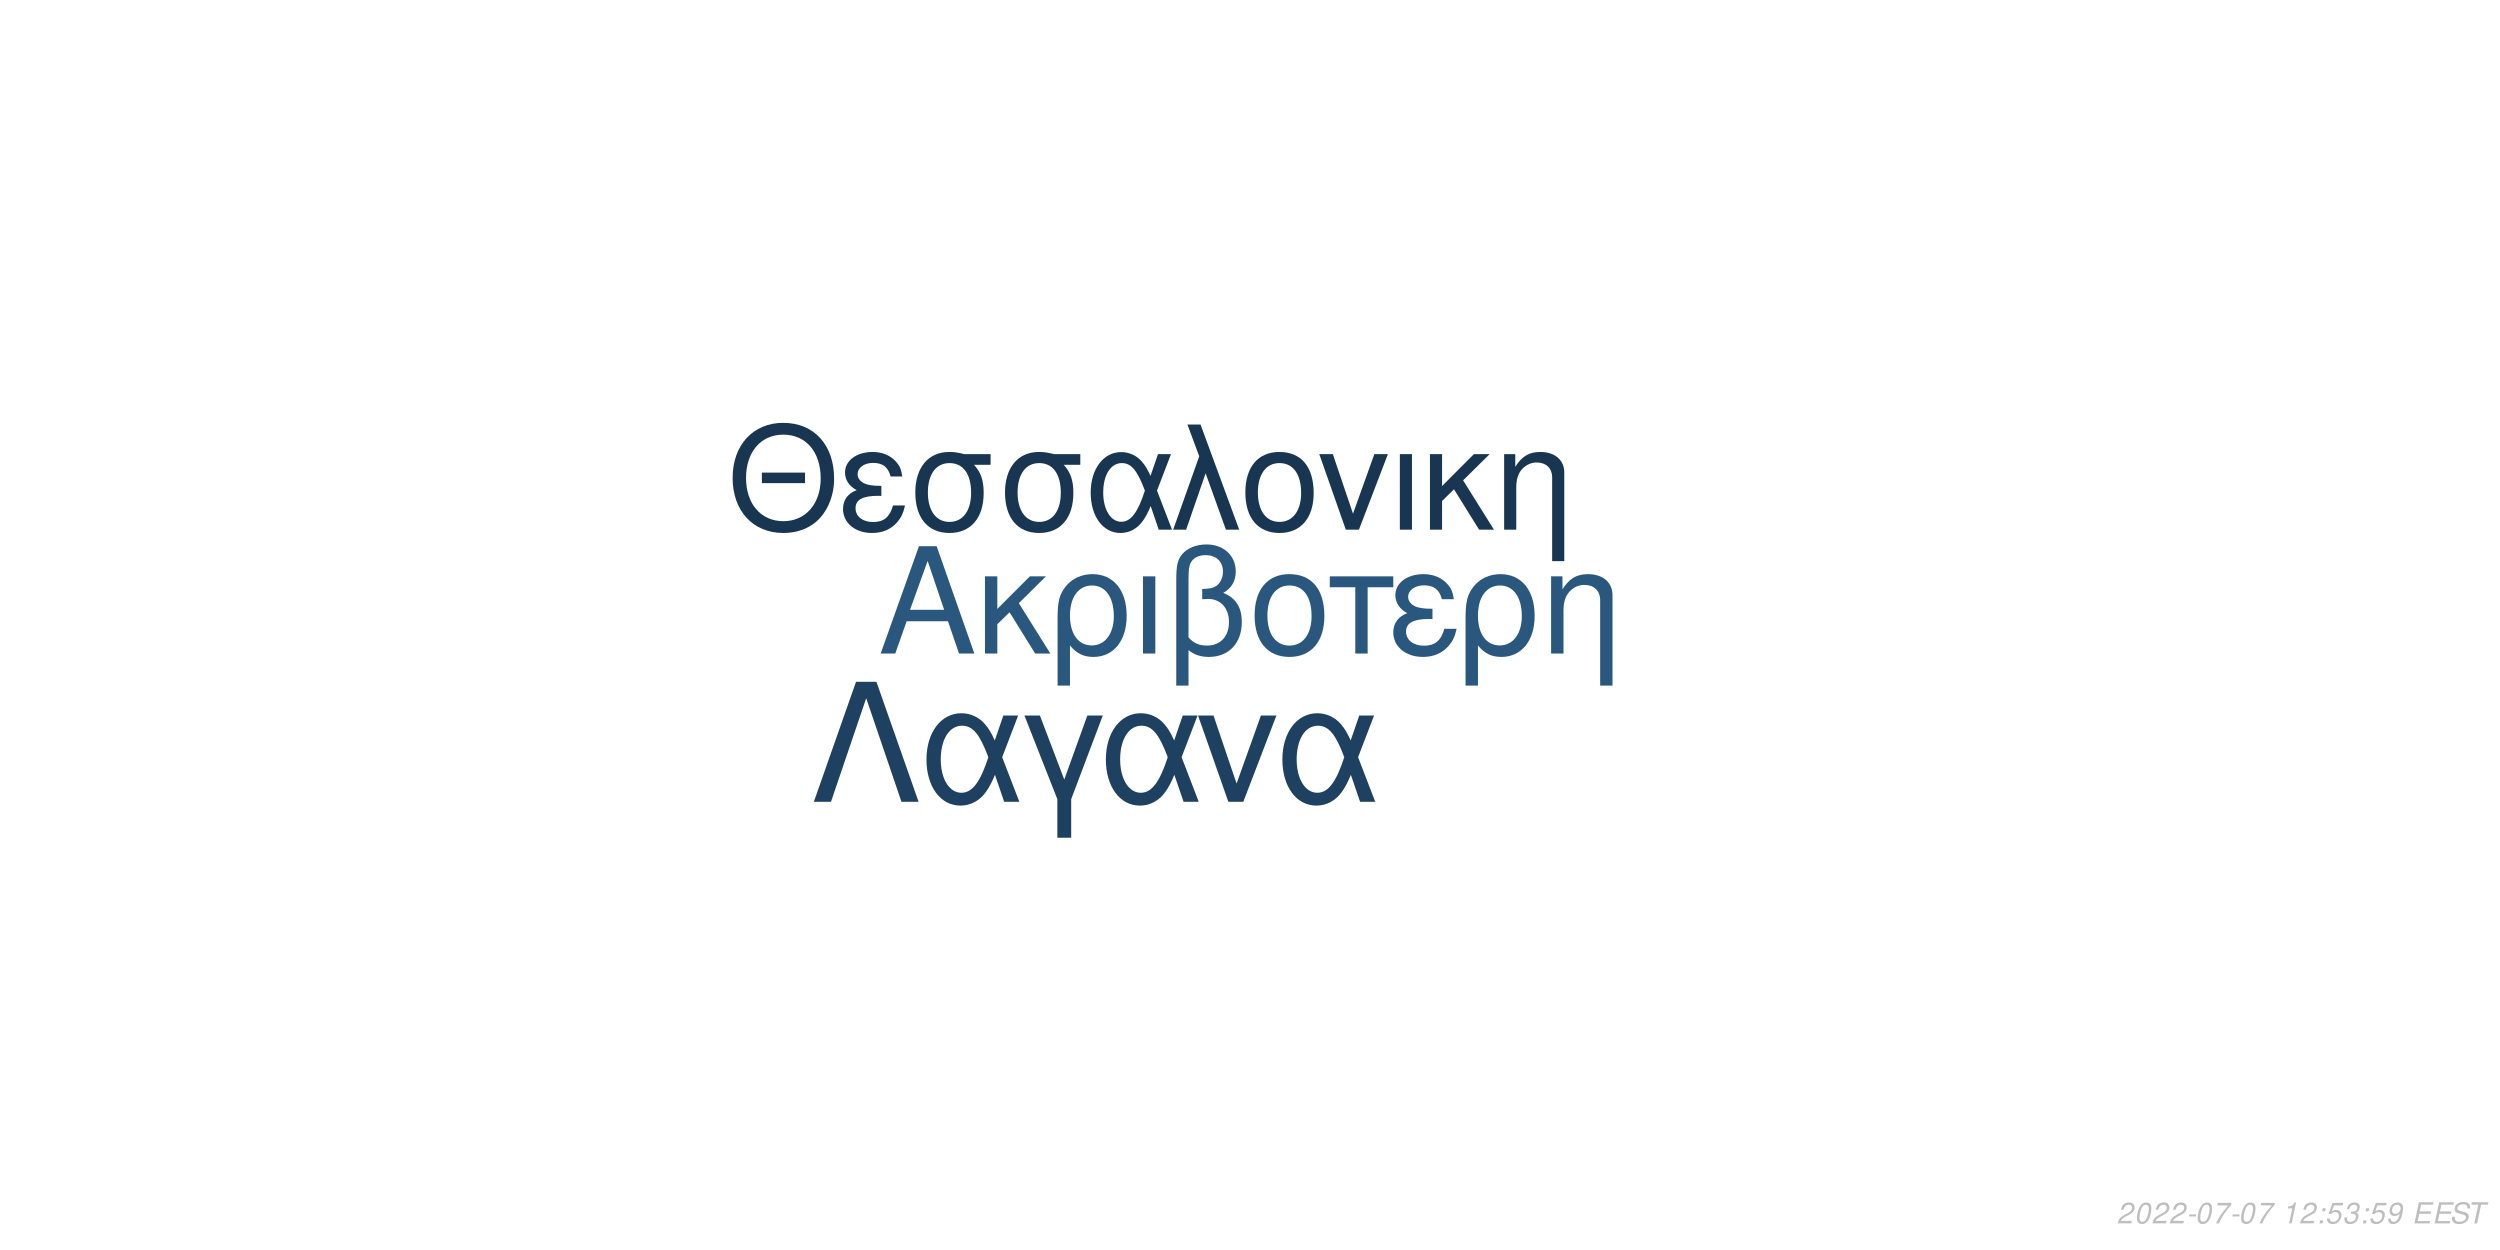
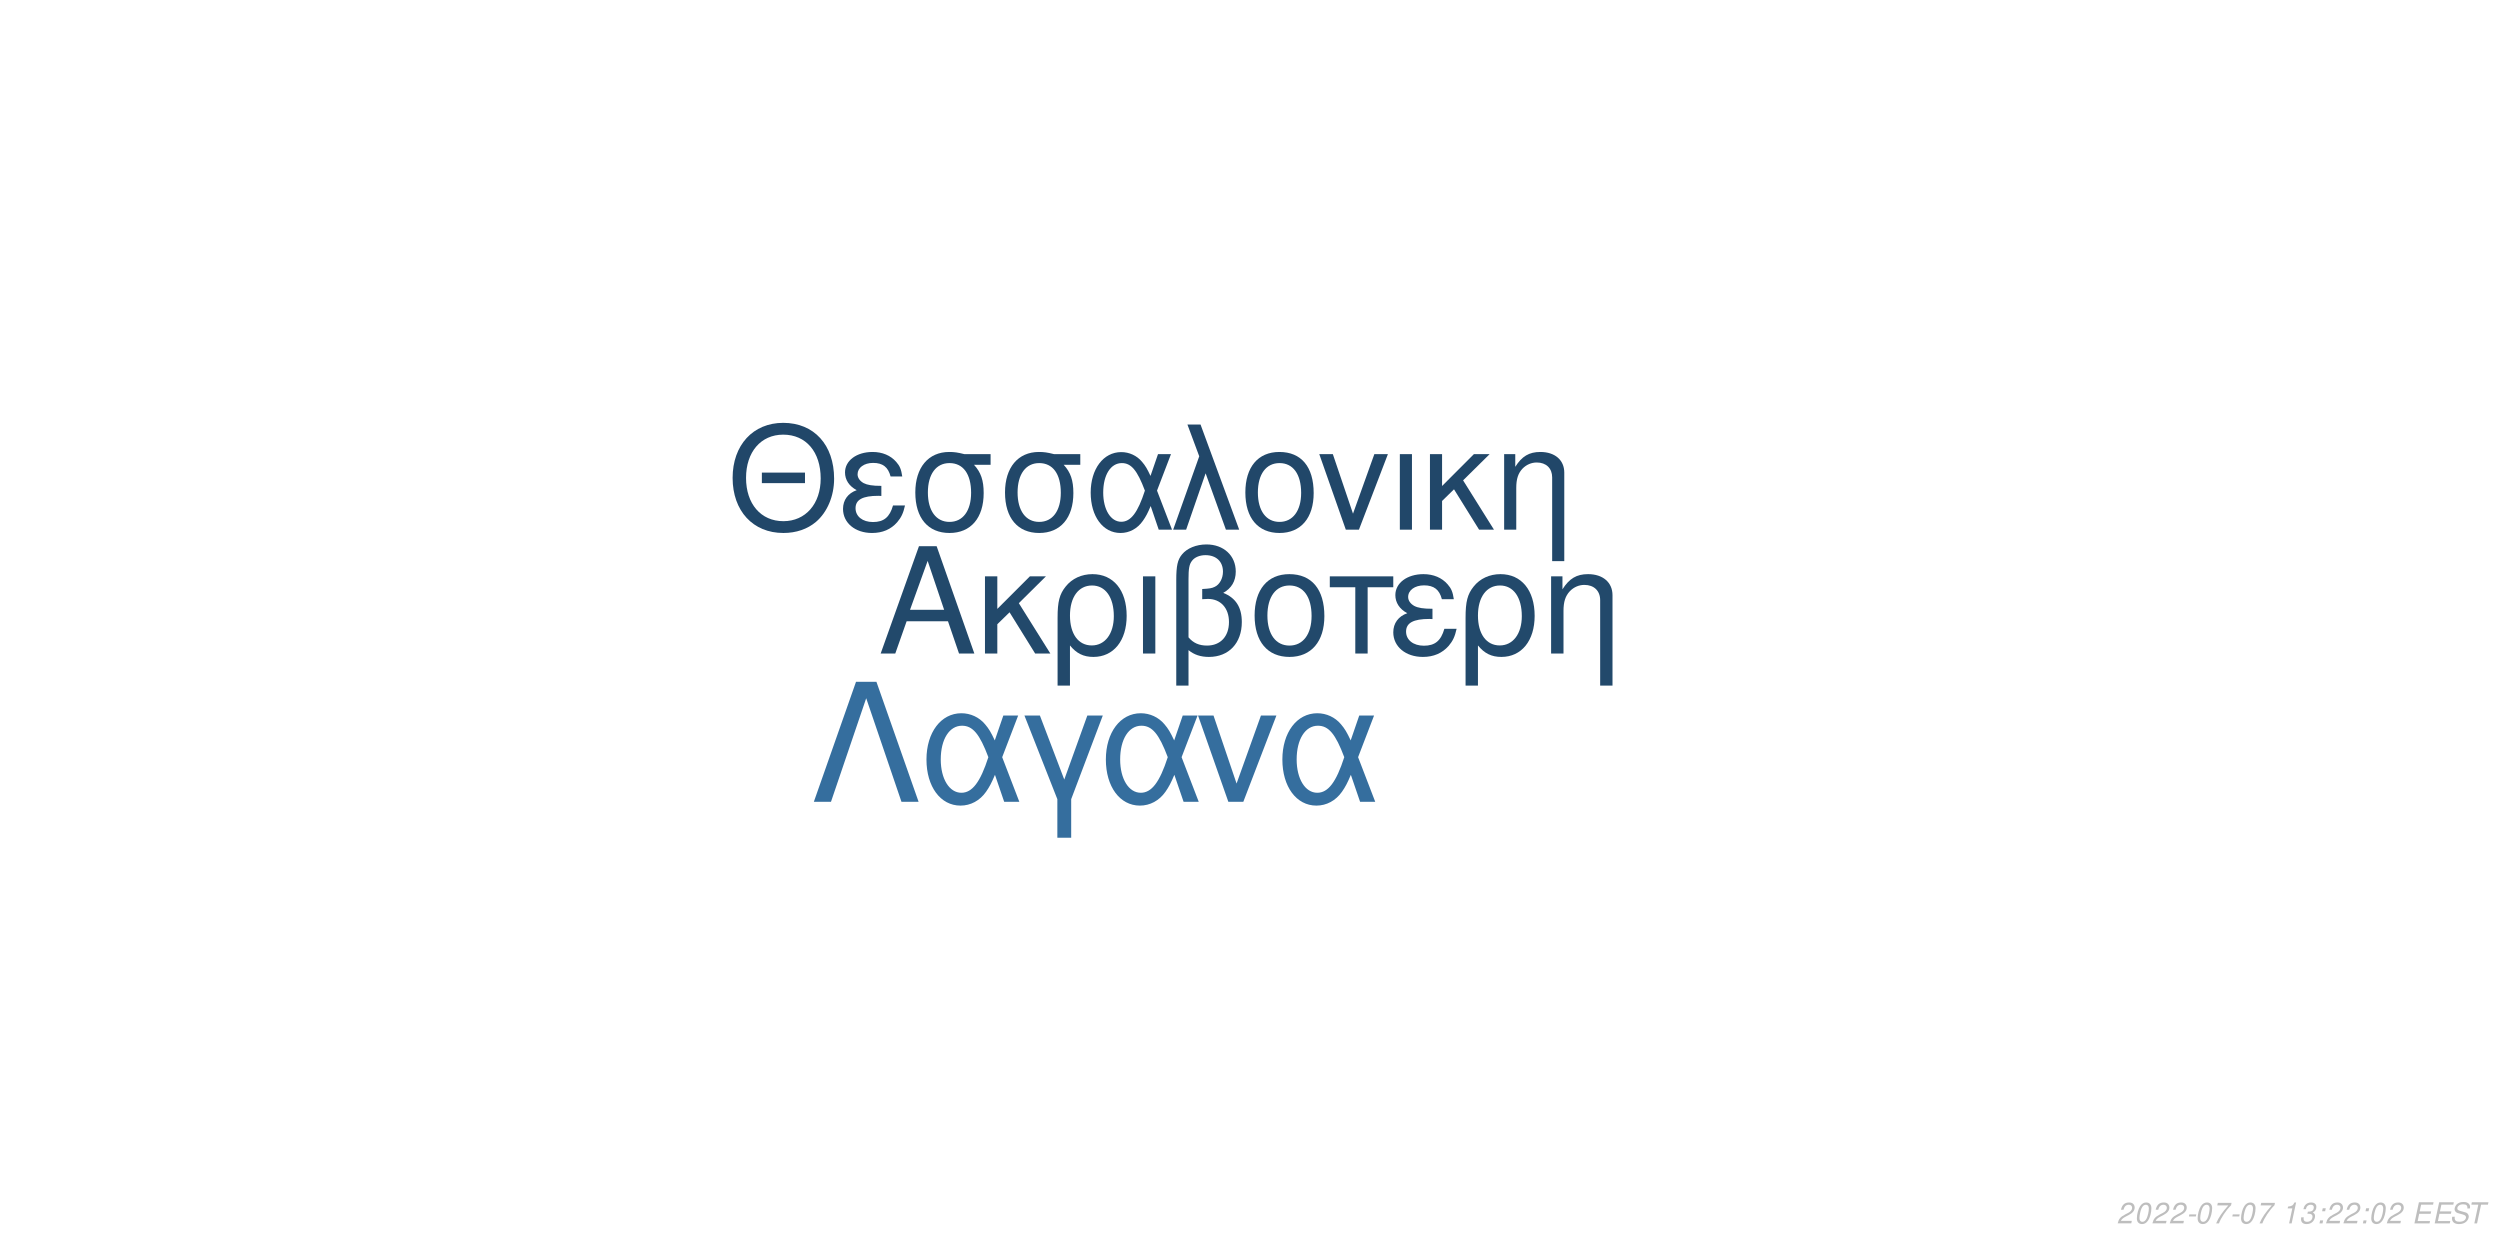
<svg xmlns="http://www.w3.org/2000/svg" xmlns:xlink="http://www.w3.org/1999/xlink" width="864pt" height="432pt" viewBox="0 0 864 432" version="1.1">
  <defs>
    <g>
      <symbol overflow="visible" id="glyph0-0">
        <path style="stroke:none;" d="" />
      </symbol>
      <symbol overflow="visible" id="glyph0-1">
        <path style="stroke:none;" d="M 24.125 -11.141 L 27.938 0 L 33.234 0 L 20.203 -37.094 L 14.094 -37.094 L 0.859 0 L 5.906 0 L 9.828 -11.141 Z M 22.797 -15.109 L 11 -15.109 L 17.094 -32.016 Z M 22.797 -15.109 " />
      </symbol>
      <symbol overflow="visible" id="glyph0-2">
        <path style="stroke:none;" d="M 7.172 -15.422 L 7.172 -26.672 L 2.906 -26.672 L 2.906 0 L 7.172 0 L 7.172 -10.125 L 11.406 -14.25 L 20.25 0 L 25.5 0 L 14.609 -17.406 L 23.969 -26.672 L 18.422 -26.672 Z M 7.172 -15.422 " />
      </symbol>
      <symbol overflow="visible" id="glyph0-3">
        <path style="stroke:none;" d="M 3 11.094 L 7.281 11.094 L 7.281 -2.797 C 9.516 -0.047 11.953 1.172 15.375 1.172 C 22.344 1.172 26.875 -4.422 26.875 -13.031 C 26.875 -21.891 22.297 -27.438 15.062 -27.438 C 11.297 -27.438 7.984 -25.906 5.797 -23.156 C 3.672 -20.516 3 -17.969 3 -12.359 Z M 14.906 -23.516 C 19.547 -23.516 22.438 -19.438 22.438 -12.922 C 22.438 -6.812 19.391 -2.797 14.812 -2.797 C 10.172 -2.797 7.281 -6.766 7.281 -13.125 C 7.281 -19.484 10.234 -23.516 14.906 -23.516 Z M 14.906 -23.516 " />
      </symbol>
      <symbol overflow="visible" id="glyph0-4">
        <path style="stroke:none;" d="M 3.516 0 L 7.781 0 L 7.781 -26.672 L 3.516 -26.672 Z M 3.516 0 " />
      </symbol>
      <symbol overflow="visible" id="glyph0-5">
        <path style="stroke:none;" d="M 4.016 11.094 L 8.25 11.094 L 8.25 -1.172 C 10.172 0.406 12.422 1.172 15.312 1.172 C 22.188 1.172 26.672 -3.609 26.672 -10.891 C 26.672 -15.984 24.578 -19.234 20.25 -20.969 C 23.109 -22.547 24.578 -25.031 24.578 -28.344 C 24.578 -33.844 20.406 -37.703 14.453 -37.703 C 10.938 -37.703 7.734 -36.391 6 -34.25 C 4.484 -32.422 4.016 -30.328 4.016 -25.391 Z M 8.25 -25.656 C 8.25 -29.359 8.5 -30.844 9.469 -32.062 C 10.375 -33.281 12.156 -34 14.094 -34 C 17.812 -34 20.156 -31.812 20.156 -28.297 C 20.156 -25.953 18.984 -23.812 17.297 -23.047 C 16.281 -22.547 15.469 -22.438 12.984 -22.297 L 12.984 -18.781 C 13.734 -18.828 14.344 -18.875 14.969 -18.875 C 19.344 -18.875 22.234 -15.719 22.234 -10.891 C 22.234 -5.906 19.281 -2.75 14.656 -2.75 C 11.953 -2.75 9.922 -3.609 8.25 -5.594 Z M 8.25 -25.656 " />
      </symbol>
      <symbol overflow="visible" id="glyph0-6">
        <path style="stroke:none;" d="M 14.094 -27.438 C 6.562 -27.438 2.094 -22.094 2.094 -13.125 C 2.094 -4.125 6.562 1.172 14.141 1.172 C 21.672 1.172 26.203 -4.172 26.203 -12.922 C 26.203 -22.188 21.828 -27.438 14.094 -27.438 Z M 14.141 -23.516 C 18.938 -23.516 21.781 -19.594 21.781 -12.984 C 21.781 -6.672 18.828 -2.75 14.141 -2.75 C 9.422 -2.75 6.516 -6.672 6.516 -13.125 C 6.516 -19.594 9.422 -23.516 14.141 -23.516 Z M 14.141 -23.516 " />
      </symbol>
      <symbol overflow="visible" id="glyph0-7">
        <path style="stroke:none;" d="M 7.891 0 L 12.156 0 L 12.156 -22.906 L 21.016 -22.906 L 21.016 -26.672 L -0.922 -26.672 L -0.922 -22.906 L 7.891 -22.906 Z M 7.891 0 " />
      </symbol>
      <symbol overflow="visible" id="glyph0-8">
        <path style="stroke:none;" d="M 14.562 -15.469 C 11.344 -15.469 9.562 -15.781 8.297 -16.438 C 6.922 -17.203 6.156 -18.328 6.156 -19.547 C 6.156 -21.891 8.453 -23.562 11.656 -23.562 C 15.062 -23.562 16.953 -22.094 17.812 -18.781 L 21.938 -18.781 C 21.578 -21.266 21.062 -22.5 19.797 -23.922 C 17.812 -26.203 14.906 -27.438 11.453 -27.438 C 5.797 -27.438 1.734 -24.375 1.734 -20.203 C 1.734 -17.609 3.156 -15.375 5.859 -13.938 C 2.797 -12.875 1.016 -10.484 1.016 -7.328 C 1.016 -2.391 5.297 1.172 11.25 1.172 C 14.969 1.172 17.906 -0.109 20.156 -2.641 C 21.578 -4.328 22.297 -5.797 22.906 -8.547 L 18.672 -8.547 C 17.5 -4.422 15.422 -2.703 11.609 -2.703 C 7.938 -2.703 5.438 -4.688 5.438 -7.578 C 5.438 -10.578 7.938 -11.953 13.484 -11.953 C 13.641 -11.953 14.094 -11.953 14.562 -11.906 Z M 14.562 -15.469 " />
      </symbol>
      <symbol overflow="visible" id="glyph0-9">
        <path style="stroke:none;" d="M 3.562 -26.672 L 3.562 0 L 7.844 0 L 7.844 -14.703 C 7.844 -17.906 8.5 -19.891 10.031 -21.531 C 11.406 -22.953 13.188 -23.719 15.062 -23.719 C 18.375 -23.719 20.516 -21.672 20.516 -18.469 L 20.516 11.094 L 24.781 11.094 L 24.781 -20.156 C 24.781 -24.578 21.469 -27.438 16.328 -27.438 C 12.359 -27.438 9.828 -25.906 7.484 -22.188 L 7.484 -26.672 Z M 3.562 -26.672 " />
      </symbol>
      <symbol overflow="visible" id="glyph1-0">
        <path style="stroke:none;" d="" />
      </symbol>
      <symbol overflow="visible" id="glyph1-1">
        <path style="stroke:none;" d="M 26.859 -19.734 L 11.953 -19.734 L 11.953 -16.094 L 26.859 -16.094 Z M 19.328 -36.922 C 8.922 -36.922 1.844 -29.25 1.844 -17.891 C 1.844 -6.484 8.875 1.141 19.391 1.141 C 23.812 1.141 27.703 -0.203 30.641 -2.688 C 34.578 -6.031 36.922 -11.656 36.922 -17.594 C 36.922 -29.297 30 -36.922 19.328 -36.922 Z M 19.328 -32.844 C 27.203 -32.844 32.281 -26.906 32.281 -17.688 C 32.281 -8.922 27.062 -2.938 19.391 -2.938 C 11.609 -2.938 6.484 -8.922 6.484 -17.891 C 6.484 -26.859 11.609 -32.844 19.328 -32.844 Z M 19.328 -32.844 " />
      </symbol>
      <symbol overflow="visible" id="glyph1-2">
        <path style="stroke:none;" d="M 14.25 -15.141 C 11.109 -15.141 9.375 -15.453 8.125 -16.094 C 6.781 -16.844 6.031 -17.938 6.031 -19.141 C 6.031 -21.422 8.266 -23.078 11.406 -23.078 C 14.75 -23.078 16.594 -21.625 17.438 -18.391 L 21.469 -18.391 C 21.125 -20.828 20.625 -22.031 19.391 -23.422 C 17.438 -25.656 14.594 -26.859 11.219 -26.859 C 5.688 -26.859 1.688 -23.875 1.688 -19.781 C 1.688 -17.234 3.094 -15.047 5.734 -13.656 C 2.734 -12.609 1 -10.266 1 -7.172 C 1 -2.344 5.188 1.141 11.016 1.141 C 14.656 1.141 17.547 -0.094 19.734 -2.594 C 21.125 -4.234 21.828 -5.688 22.422 -8.375 L 18.281 -8.375 C 17.141 -4.328 15.094 -2.641 11.359 -2.641 C 7.766 -2.641 5.328 -4.578 5.328 -7.422 C 5.328 -10.359 7.766 -11.703 13.203 -11.703 C 13.359 -11.703 13.797 -11.703 14.25 -11.656 Z M 14.25 -15.141 " />
      </symbol>
      <symbol overflow="visible" id="glyph1-3">
        <path style="stroke:none;" d="M 29 -26.109 L 19.938 -26.109 C 17.594 -26.703 16.438 -26.859 14.703 -26.859 C 7.469 -26.859 2.984 -21.469 2.984 -12.859 C 2.984 -4.031 7.375 1.141 14.797 1.141 C 22.172 1.141 26.609 -4.078 26.609 -12.656 C 26.609 -17.047 25.656 -19.828 23.266 -22.422 L 29 -22.422 Z M 14.797 -23.016 C 19.531 -23.016 22.266 -19.234 22.266 -12.75 C 22.266 -6.531 19.438 -2.688 14.797 -2.688 C 10.172 -2.688 7.328 -6.531 7.328 -12.859 C 7.328 -19.188 10.172 -23.016 14.797 -23.016 Z M 14.797 -23.016 " />
      </symbol>
      <symbol overflow="visible" id="glyph1-4">
        <path style="stroke:none;" d="M 29.344 -26.109 L 24.859 -26.109 L 22.266 -18.578 C 21.125 -21.031 20.484 -22.125 19.328 -23.469 C 17.547 -25.609 14.906 -26.812 12.156 -26.812 C 5.984 -26.812 1.594 -20.984 1.594 -12.812 C 1.594 -4.578 5.828 1.141 11.906 1.141 C 14.953 1.141 17.734 -0.344 19.625 -3.047 C 20.672 -4.531 21.281 -5.688 22.328 -8.172 L 25.109 0 L 29.703 0 L 24.516 -13.5 Z M 20.328 -13.5 C 17.891 -5.922 15.453 -2.734 12.156 -2.734 C 8.516 -2.734 5.922 -6.922 5.922 -12.812 C 5.922 -18.938 8.516 -23.016 12.359 -23.016 C 15.594 -23.016 17.688 -20.531 20.328 -13.5 Z M 20.328 -13.5 " />
      </symbol>
      <symbol overflow="visible" id="glyph1-5">
        <path style="stroke:none;" d="M 1.094 0 L 5.578 0 L 12.312 -19.484 L 19.328 0 L 23.922 0 L 10.562 -36.328 L 6.031 -36.328 L 10.109 -25.359 Z M 1.094 0 " />
      </symbol>
      <symbol overflow="visible" id="glyph1-6">
        <path style="stroke:none;" d="M 13.797 -26.859 C 6.422 -26.859 2.047 -21.625 2.047 -12.859 C 2.047 -4.031 6.422 1.141 13.859 1.141 C 21.234 1.141 25.656 -4.078 25.656 -12.656 C 25.656 -21.719 21.375 -26.859 13.797 -26.859 Z M 13.859 -23.016 C 18.531 -23.016 21.328 -19.188 21.328 -12.703 C 21.328 -6.531 18.438 -2.688 13.859 -2.688 C 9.219 -2.688 6.375 -6.531 6.375 -12.859 C 6.375 -19.188 9.219 -23.016 13.859 -23.016 Z M 13.859 -23.016 " />
      </symbol>
      <symbol overflow="visible" id="glyph1-7">
        <path style="stroke:none;" d="M 14.297 0 L 24.312 -26.109 L 19.625 -26.109 L 12.25 -5.531 L 5.281 -26.109 L 0.594 -26.109 L 9.766 0 Z M 14.297 0 " />
      </symbol>
      <symbol overflow="visible" id="glyph1-8">
        <path style="stroke:none;" d="M 3.438 0 L 7.625 0 L 7.625 -26.109 L 3.438 -26.109 Z M 3.438 0 " />
      </symbol>
      <symbol overflow="visible" id="glyph1-9">
        <path style="stroke:none;" d="M 7.031 -15.094 L 7.031 -26.109 L 2.844 -26.109 L 2.844 0 L 7.031 0 L 7.031 -9.922 L 11.156 -13.953 L 19.828 0 L 24.969 0 L 14.297 -17.047 L 23.469 -26.109 L 18.031 -26.109 Z M 7.031 -15.094 " />
      </symbol>
      <symbol overflow="visible" id="glyph1-10">
        <path style="stroke:none;" d="M 3.484 -26.109 L 3.484 0 L 7.672 0 L 7.672 -14.406 C 7.672 -17.547 8.328 -19.484 9.812 -21.078 C 11.156 -22.469 12.906 -23.219 14.75 -23.219 C 17.984 -23.219 20.078 -21.234 20.078 -18.094 L 20.078 10.859 L 24.266 10.859 L 24.266 -19.734 C 24.266 -24.062 21.031 -26.859 16 -26.859 C 12.109 -26.859 9.609 -25.359 7.328 -21.719 L 7.328 -26.109 Z M 3.484 -26.109 " />
      </symbol>
      <symbol overflow="visible" id="glyph2-0">
        <path style="stroke:none;" d="" />
      </symbol>
      <symbol overflow="visible" id="glyph2-1">
        <path style="stroke:none;" d="M 22.531 -41.484 L 15.484 -41.484 L 0.906 0 L 6.828 0 L 19 -35.797 L 31.188 0 L 37.109 0 Z M 22.531 -41.484 " />
      </symbol>
      <symbol overflow="visible" id="glyph2-2">
        <path style="stroke:none;" d="M 33.516 -29.812 L 28.391 -29.812 L 25.438 -21.219 C 24.125 -24.016 23.391 -25.266 22.078 -26.797 C 20.031 -29.25 17.016 -30.609 13.891 -30.609 C 6.828 -30.609 1.828 -23.953 1.828 -14.625 C 1.828 -5.234 6.656 1.312 13.594 1.312 C 17.078 1.312 20.266 -0.391 22.422 -3.469 C 23.609 -5.172 24.297 -6.484 25.5 -9.328 L 28.688 0 L 33.922 0 L 28 -15.422 Z M 23.219 -15.422 C 20.422 -6.766 17.641 -3.125 13.891 -3.125 C 9.734 -3.125 6.766 -7.906 6.766 -14.625 C 6.766 -21.625 9.734 -26.297 14.109 -26.297 C 17.812 -26.297 20.203 -23.453 23.219 -15.422 Z M 23.219 -15.422 " />
      </symbol>
      <symbol overflow="visible" id="glyph2-3">
        <path style="stroke:none;" d="M 12.062 12.406 L 16.844 12.406 L 16.844 -0.906 L 27.766 -29.812 L 22.422 -29.812 L 14.453 -7.688 L 6.031 -29.812 L 0.688 -29.812 L 12.062 -0.906 Z M 12.062 12.406 " />
      </symbol>
      <symbol overflow="visible" id="glyph2-4">
        <path style="stroke:none;" d="M 16.328 0 L 27.766 -29.812 L 22.422 -29.812 L 14 -6.312 L 6.031 -29.812 L 0.688 -29.812 L 11.156 0 Z M 16.328 0 " />
      </symbol>
      <symbol overflow="visible" id="glyph3-0">
        <path style="stroke:none;" d="" />
      </symbol>
      <symbol overflow="visible" id="glyph3-1">
        <path style="stroke:none;" d="M 5.234 -0.875 L 1.469 -0.875 C 1.641 -1.375 2.203 -1.891 3.109 -2.344 L 4.234 -2.938 C 5.562 -3.625 6.219 -4.469 6.219 -5.484 C 6.219 -5.938 6.062 -6.359 5.797 -6.656 C 5.469 -7.047 4.984 -7.234 4.312 -7.234 C 2.766 -7.234 1.891 -6.453 1.484 -4.734 L 2.375 -4.734 C 2.484 -5.188 2.609 -5.484 2.797 -5.75 C 3.094 -6.203 3.609 -6.453 4.188 -6.453 C 4.891 -6.453 5.344 -6.031 5.344 -5.375 C 5.344 -4.703 4.859 -4.094 4.016 -3.656 L 2.984 -3.125 C 1.234 -2.188 0.797 -1.656 0.344 -0.016 L 5.047 -0.016 Z M 5.234 -0.875 " />
      </symbol>
      <symbol overflow="visible" id="glyph3-2">
        <path style="stroke:none;" d="M 4.203 -7.234 C 3.375 -7.234 2.688 -6.812 2.125 -5.984 C 1.484 -5.047 0.984 -3.188 0.984 -1.734 C 0.984 -1.109 1.172 -0.562 1.484 -0.266 C 1.797 0.047 2.281 0.234 2.766 0.234 C 3.625 0.234 4.281 -0.156 4.859 -1.016 C 5.516 -1.953 6 -3.797 6 -5.266 C 6 -6.5 5.328 -7.234 4.203 -7.234 Z M 4.094 -6.453 C 4.734 -6.453 5.125 -5.984 5.125 -5.156 C 5.125 -4.203 4.781 -2.625 4.406 -1.812 C 3.984 -0.938 3.516 -0.547 2.875 -0.547 C 2.25 -0.547 1.875 -1.031 1.875 -1.828 C 1.875 -2.797 2.203 -4.344 2.594 -5.203 C 2.984 -6.047 3.453 -6.453 4.094 -6.453 Z M 4.094 -6.453 " />
      </symbol>
      <symbol overflow="visible" id="glyph3-3">
        <path style="stroke:none;" d="M 3.516 -3.125 L 1.125 -3.125 L 0.969 -2.406 L 3.359 -2.406 Z M 3.516 -3.125 " />
      </symbol>
      <symbol overflow="visible" id="glyph3-4">
        <path style="stroke:none;" d="M 6.703 -7.094 L 1.953 -7.094 L 1.766 -6.219 L 5.594 -6.219 C 3.344 -3.688 2.266 -2.109 1.375 0 L 2.344 0 C 3.031 -1.906 4.828 -4.594 6.547 -6.281 Z M 6.703 -7.094 " />
      </symbol>
      <symbol overflow="visible" id="glyph3-5">
        <path style="stroke:none;" d="" />
      </symbol>
      <symbol overflow="visible" id="glyph3-6">
        <path style="stroke:none;" d="M 3.703 -5.188 L 2.594 0 L 3.469 0 L 5.016 -7.234 L 4.438 -7.234 C 3.906 -6.156 3.688 -6.016 2.234 -5.812 L 2.109 -5.188 Z M 3.703 -5.188 " />
      </symbol>
      <symbol overflow="visible" id="glyph3-7">
+         <path style="stroke:none;" d="M 2.922 -3.312 C 3.125 -3.344 3.234 -3.344 3.375 -3.344 C 4.203 -3.344 4.688 -3 4.688 -2.406 C 4.688 -1.312 3.906 -0.547 2.781 -0.547 C 2.047 -0.547 1.594 -0.938 1.594 -1.562 C 1.594 -1.719 1.609 -1.844 1.656 -2.094 L 0.766 -2.094 C 0.734 -1.797 0.719 -1.641 0.719 -1.469 C 0.719 -0.375 1.406 0.234 2.641 0.234 C 3.547 0.234 4.297 -0.078 4.812 -0.656 C 5.266 -1.156 5.562 -1.875 5.562 -2.547 C 5.562 -3.125 5.344 -3.453 4.797 -3.734 C 5.641 -4.234 6.016 -4.844 6.016 -5.734 C 6.016 -6.656 5.312 -7.234 4.203 -7.234 C 3.375 -7.234 2.672 -6.938 2.188 -6.375 C 1.891 -6.031 1.703 -5.641 1.516 -4.906 L 2.391 -4.906 C 2.5 -5.359 2.594 -5.594 2.734 -5.812 C 3.047 -6.234 3.516 -6.453 4.078 -6.453 C 4.734 -6.453 5.141 -6.125 5.141 -5.578 C 5.141 -5.188 5.016 -4.797 4.797 -4.547 C 4.516 -4.234 4 -4.062 3.266 -4.062 L 3.078 -4.062 Z M 2.922 -3.312 " />
+       </symbol>
+       <symbol overflow="visible" id="glyph3-8">
        <path style="stroke:none;" d="M 2.359 -1.031 L 1.312 -1.031 L 1.094 0 L 2.141 0 Z M 3.266 -5.234 L 2.219 -5.234 L 2 -4.203 L 3.047 -4.203 Z M 3.266 -5.234 " />
      </symbol>
-       <symbol overflow="visible" id="glyph3-8">
-         <path style="stroke:none;" d="M 6.297 -7.094 L 2.594 -7.094 L 1.234 -3.234 L 2.047 -3.234 C 2.656 -3.766 2.938 -3.906 3.531 -3.906 C 4.328 -3.906 4.797 -3.453 4.797 -2.688 C 4.797 -1.438 3.969 -0.547 2.828 -0.547 C 2.031 -0.547 1.609 -0.938 1.578 -1.734 L 0.703 -1.734 L 0.703 -1.516 C 0.703 -0.938 0.844 -0.547 1.188 -0.266 C 1.562 0.062 2.078 0.234 2.703 0.234 C 3.656 0.234 4.391 -0.156 4.984 -0.922 C 5.422 -1.5 5.672 -2.234 5.672 -2.953 C 5.672 -4 4.938 -4.672 3.812 -4.672 C 3.328 -4.672 2.906 -4.547 2.406 -4.234 L 3.109 -6.219 L 6.109 -6.219 Z M 6.297 -7.094 " />
-       </symbol>
      <symbol overflow="visible" id="glyph3-9">
-         <path style="stroke:none;" d="M 2.922 -3.312 C 3.125 -3.344 3.234 -3.344 3.375 -3.344 C 4.203 -3.344 4.688 -3 4.688 -2.406 C 4.688 -1.312 3.906 -0.547 2.781 -0.547 C 2.047 -0.547 1.594 -0.938 1.594 -1.562 C 1.594 -1.719 1.609 -1.844 1.656 -2.094 L 0.766 -2.094 C 0.734 -1.797 0.719 -1.641 0.719 -1.469 C 0.719 -0.375 1.406 0.234 2.641 0.234 C 3.547 0.234 4.297 -0.078 4.812 -0.656 C 5.266 -1.156 5.562 -1.875 5.562 -2.547 C 5.562 -3.125 5.344 -3.453 4.797 -3.734 C 5.641 -4.234 6.016 -4.844 6.016 -5.734 C 6.016 -6.656 5.312 -7.234 4.203 -7.234 C 3.375 -7.234 2.672 -6.938 2.188 -6.375 C 1.891 -6.031 1.703 -5.641 1.516 -4.906 L 2.391 -4.906 C 2.5 -5.359 2.594 -5.594 2.734 -5.812 C 3.047 -6.234 3.516 -6.453 4.078 -6.453 C 4.734 -6.453 5.141 -6.125 5.141 -5.578 C 5.141 -5.188 5.016 -4.797 4.797 -4.547 C 4.516 -4.234 4 -4.062 3.266 -4.062 L 3.078 -4.062 Z M 2.922 -3.312 " />
+         <path style="stroke:none;" d="M 2.547 -3.312 L 6.5 -3.312 L 6.688 -4.141 L 2.719 -4.141 L 3.219 -6.469 L 7.344 -6.469 L 7.516 -7.297 L 2.453 -7.297 L 0.906 0 L 6.125 0 L 6.297 -0.812 L 2.016 -0.812 Z M 2.547 -3.312 " />
      </symbol>
      <symbol overflow="visible" id="glyph3-10">
-         <path style="stroke:none;" d="M 0.844 -1.656 C 0.844 -1.547 0.844 -1.438 0.844 -1.375 C 0.844 -0.406 1.531 0.234 2.578 0.234 C 3.203 0.234 3.766 0.016 4.297 -0.438 C 4.938 -1 5.312 -1.656 5.594 -2.719 C 5.844 -3.672 6.016 -4.766 6.016 -5.375 C 6.016 -5.844 5.844 -6.328 5.547 -6.656 C 5.203 -7.031 4.703 -7.234 4.062 -7.234 C 2.516 -7.234 1.297 -5.938 1.297 -4.266 C 1.297 -3.203 1.984 -2.547 3.047 -2.547 C 3.484 -2.547 3.953 -2.672 4.281 -2.891 C 4.406 -2.984 4.547 -3.078 4.828 -3.344 C 4.438 -1.484 3.703 -0.547 2.703 -0.547 C 2.109 -0.547 1.719 -0.938 1.719 -1.547 L 1.719 -1.656 Z M 3.953 -6.453 C 4.625 -6.453 5.141 -5.953 5.141 -5.281 C 5.141 -4.188 4.312 -3.312 3.297 -3.312 C 2.594 -3.312 2.172 -3.734 2.172 -4.453 C 2.172 -5.562 2.984 -6.453 3.953 -6.453 Z M 3.953 -6.453 " />
+         <path style="stroke:none;" d="M 7.062 -5.156 C 7.125 -5.438 7.141 -5.562 7.141 -5.703 C 7.141 -6.156 6.938 -6.594 6.594 -6.891 C 6.188 -7.25 5.656 -7.406 4.875 -7.406 C 3.844 -7.406 3.047 -7.125 2.5 -6.562 C 2.094 -6.141 1.781 -5.438 1.781 -4.922 C 1.781 -4.297 2.219 -3.766 2.891 -3.562 L 4.594 -3.094 C 5.406 -2.859 5.734 -2.578 5.734 -2.094 C 5.734 -1.781 5.547 -1.406 5.266 -1.141 C 4.844 -0.766 4.266 -0.578 3.453 -0.578 C 2.328 -0.578 1.812 -0.984 1.812 -1.906 C 1.812 -2.047 1.812 -2.125 1.844 -2.312 L 0.984 -2.312 C 0.906 -2.062 0.891 -1.906 0.891 -1.688 C 0.891 -0.484 1.797 0.234 3.297 0.234 C 4.359 0.234 5.234 -0.062 5.812 -0.609 C 6.344 -1.078 6.688 -1.797 6.688 -2.375 C 6.688 -2.641 6.609 -2.906 6.453 -3.156 C 6.234 -3.5 5.938 -3.703 5.469 -3.828 L 3.75 -4.312 C 2.984 -4.547 2.734 -4.734 2.734 -5.188 C 2.734 -5.547 2.875 -5.844 3.188 -6.109 C 3.547 -6.438 4.031 -6.594 4.703 -6.594 C 5.266 -6.594 5.688 -6.484 5.906 -6.297 C 6.094 -6.125 6.219 -5.797 6.219 -5.516 C 6.219 -5.422 6.203 -5.344 6.188 -5.156 Z M 7.062 -5.156 " />
      </symbol>
      <symbol overflow="visible" id="glyph3-11">
-         <path style="stroke:none;" d="M 2.547 -3.312 L 6.5 -3.312 L 6.688 -4.141 L 2.719 -4.141 L 3.219 -6.469 L 7.344 -6.469 L 7.516 -7.297 L 2.453 -7.297 L 0.906 0 L 6.125 0 L 6.297 -0.812 L 2.016 -0.812 Z M 2.547 -3.312 " />
-       </symbol>
-       <symbol overflow="visible" id="glyph3-12">
-         <path style="stroke:none;" d="M 7.062 -5.156 C 7.125 -5.438 7.141 -5.562 7.141 -5.703 C 7.141 -6.156 6.938 -6.594 6.594 -6.891 C 6.188 -7.25 5.656 -7.406 4.875 -7.406 C 3.844 -7.406 3.047 -7.125 2.5 -6.562 C 2.094 -6.141 1.781 -5.438 1.781 -4.922 C 1.781 -4.297 2.219 -3.766 2.891 -3.562 L 4.594 -3.094 C 5.406 -2.859 5.734 -2.578 5.734 -2.094 C 5.734 -1.781 5.547 -1.406 5.266 -1.141 C 4.844 -0.766 4.266 -0.578 3.453 -0.578 C 2.328 -0.578 1.812 -0.984 1.812 -1.906 C 1.812 -2.047 1.812 -2.125 1.844 -2.312 L 0.984 -2.312 C 0.906 -2.062 0.891 -1.906 0.891 -1.688 C 0.891 -0.484 1.797 0.234 3.297 0.234 C 4.359 0.234 5.234 -0.062 5.812 -0.609 C 6.344 -1.078 6.688 -1.797 6.688 -2.375 C 6.688 -2.641 6.609 -2.906 6.453 -3.156 C 6.234 -3.5 5.938 -3.703 5.469 -3.828 L 3.75 -4.312 C 2.984 -4.547 2.734 -4.734 2.734 -5.188 C 2.734 -5.547 2.875 -5.844 3.188 -6.109 C 3.547 -6.438 4.031 -6.594 4.703 -6.594 C 5.266 -6.594 5.688 -6.484 5.906 -6.297 C 6.094 -6.125 6.219 -5.797 6.219 -5.516 C 6.219 -5.422 6.203 -5.344 6.188 -5.156 Z M 7.062 -5.156 " />
-       </symbol>
-       <symbol overflow="visible" id="glyph3-13">
        <path style="stroke:none;" d="M 4.938 -6.469 L 7.312 -6.469 L 7.484 -7.297 L 1.75 -7.297 L 1.578 -6.469 L 3.984 -6.469 L 2.609 0 L 3.547 0 Z M 4.938 -6.469 " />
      </symbol>
    </g>
  </defs>
  <g id="surface1">
    <rect x="0" y="0" width="864" height="432" style="fill:rgb(100%,100%,100%);fill-opacity:1;stroke:none;" />
-     <g style="fill:rgb(16.078%,34.118%,49.412%);fill-opacity:1;">
+     <g style="fill:rgb(13.333%,28.627%,41.961%);fill-opacity:1;">
      <use xlink:href="#glyph0-1" x="303.5" y="225.861" />
      <use xlink:href="#glyph0-2" x="337.5" y="225.861" />
      <use xlink:href="#glyph0-3" x="362.5" y="225.861" />
      <use xlink:href="#glyph0-4" x="391.5" y="225.861" />
      <use xlink:href="#glyph0-5" x="402.5" y="225.861" />
      <use xlink:href="#glyph0-6" x="431.5" y="225.861" />
      <use xlink:href="#glyph0-7" x="460.5" y="225.861" />
      <use xlink:href="#glyph0-8" x="480.5" y="225.861" />
      <use xlink:href="#glyph0-3" x="503.5" y="225.861" />
      <use xlink:href="#glyph0-9" x="532.5" y="225.861" />
    </g>
-     <g style="fill:rgb(9.412%,21.176%,32.157%);fill-opacity:1;">
+     <g style="fill:rgb(12.941%,27.843%,41.176%);fill-opacity:1;">
      <use xlink:href="#glyph1-1" x="251.348" y="183.058" />
      <use xlink:href="#glyph1-2" x="290.348" y="183.058" />
      <use xlink:href="#glyph1-3" x="313.348" y="183.058" />
      <use xlink:href="#glyph1-3" x="344.348" y="183.058" />
      <use xlink:href="#glyph1-4" x="375.348" y="183.058" />
      <use xlink:href="#glyph1-5" x="404.348" y="183.058" />
      <use xlink:href="#glyph1-6" x="428.348" y="183.058" />
      <use xlink:href="#glyph1-7" x="455.348" y="183.058" />
      <use xlink:href="#glyph1-8" x="480.348" y="183.058" />
      <use xlink:href="#glyph1-9" x="491.348" y="183.058" />
      <use xlink:href="#glyph1-10" x="516.348" y="183.058" />
    </g>
-     <g style="fill:rgb(11.765%,25.49%,38.039%);fill-opacity:1;">
+     <g style="fill:rgb(20.784%,43.137%,61.961%);fill-opacity:1;">
      <use xlink:href="#glyph2-1" x="280.359" y="277.105" />
      <use xlink:href="#glyph2-2" x="318.359" y="277.105" />
      <use xlink:href="#glyph2-3" x="353.359" y="277.105" />
      <use xlink:href="#glyph2-2" x="380.359" y="277.105" />
      <use xlink:href="#glyph2-4" x="413.359" y="277.105" />
      <use xlink:href="#glyph2-2" x="441.359" y="277.105" />
    </g>
    <g style="fill:rgb(74.51%,74.51%,74.51%);fill-opacity:1;">
      <use xlink:href="#glyph3-1" x="731.52" y="422.81" />
      <use xlink:href="#glyph3-2" x="737.52" y="422.81" />
      <use xlink:href="#glyph3-1" x="743.52" y="422.81" />
      <use xlink:href="#glyph3-1" x="749.52" y="422.81" />
      <use xlink:href="#glyph3-3" x="755.52" y="422.81" />
      <use xlink:href="#glyph3-2" x="758.52" y="422.81" />
      <use xlink:href="#glyph3-4" x="764.52" y="422.81" />
      <use xlink:href="#glyph3-3" x="770.52" y="422.81" />
      <use xlink:href="#glyph3-2" x="773.52" y="422.81" />
      <use xlink:href="#glyph3-4" x="779.52" y="422.81" />
      <use xlink:href="#glyph3-5" x="785.52" y="422.81" />
      <use xlink:href="#glyph3-6" x="788.52" y="422.81" />
-       <use xlink:href="#glyph3-1" x="794.52" y="422.81" />
-       <use xlink:href="#glyph3-7" x="800.52" y="422.81" />
-       <use xlink:href="#glyph3-8" x="803.52" y="422.81" />
-       <use xlink:href="#glyph3-9" x="809.52" y="422.81" />
-       <use xlink:href="#glyph3-7" x="815.52" y="422.81" />
-       <use xlink:href="#glyph3-8" x="818.52" y="422.81" />
-       <use xlink:href="#glyph3-10" x="824.52" y="422.81" />
+       <use xlink:href="#glyph3-7" x="794.52" y="422.81" />
+       <use xlink:href="#glyph3-8" x="800.52" y="422.81" />
+       <use xlink:href="#glyph3-1" x="803.52" y="422.81" />
+       <use xlink:href="#glyph3-1" x="809.52" y="422.81" />
+       <use xlink:href="#glyph3-8" x="815.52" y="422.81" />
+       <use xlink:href="#glyph3-2" x="818.52" y="422.81" />
+       <use xlink:href="#glyph3-1" x="824.52" y="422.81" />
      <use xlink:href="#glyph3-5" x="830.52" y="422.81" />
-       <use xlink:href="#glyph3-11" x="833.52" y="422.81" />
-       <use xlink:href="#glyph3-11" x="840.52" y="422.81" />
-       <use xlink:href="#glyph3-12" x="846.52" y="422.81" />
-       <use xlink:href="#glyph3-13" x="852.52" y="422.81" />
+       <use xlink:href="#glyph3-9" x="833.52" y="422.81" />
+       <use xlink:href="#glyph3-9" x="840.52" y="422.81" />
+       <use xlink:href="#glyph3-10" x="846.52" y="422.81" />
+       <use xlink:href="#glyph3-11" x="852.52" y="422.81" />
    </g>
  </g>
</svg>
